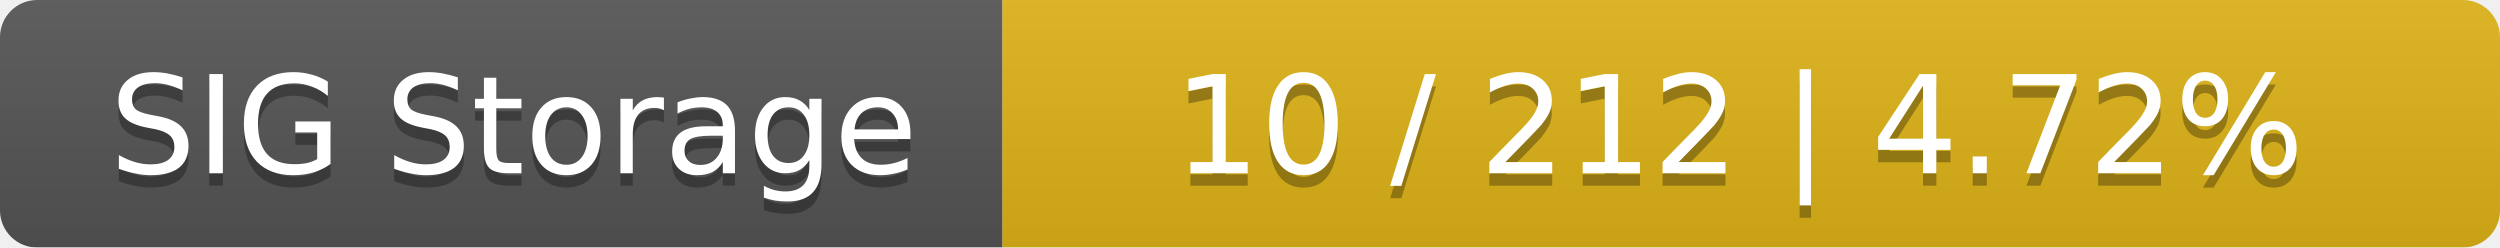
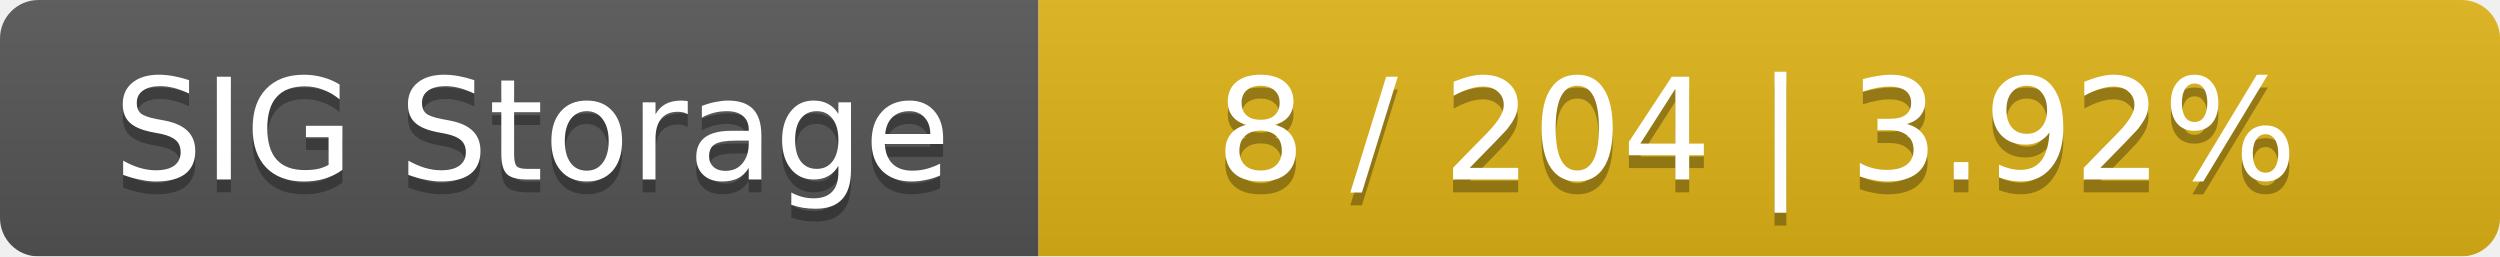
- <svg xmlns="http://www.w3.org/2000/svg" width="202" height="20">
+ <svg xmlns="http://www.w3.org/2000/svg" width="195" height="20">
  <linearGradient id="smooth" x2="0" y2="100%">
    <stop offset="0" stop-color="#bbb" stop-opacity=".1" />
    <stop offset="1" stop-opacity=".1" />
  </linearGradient>
  <mask id="round">
-     <rect width="202" height="20" rx="3" fill="#fff" />
+     <rect width="195" height="20" rx="3" fill="#fff" />
  </mask>
  <g mask="url(#round)">
    <rect width="81" height="20" fill="#555" />
-     <rect x="81" width="121" height="20" fill="#dfb317" />
-     <rect width="202" height="20" fill="url(#smooth)" />
+     <rect x="81" width="114" height="20" fill="#dfb317" />
+     <rect width="195" height="20" fill="url(#smooth)" />
  </g>
  <g fill="#fff" text-anchor="middle" font-family="DejaVu Sans,Verdana,Geneva,sans-serif" font-size="11">
    <text x="41.5" y="15" fill="#010101" fill-opacity=".3">SIG Storage</text>
    <text x="41.5" y="14">SIG Storage</text>
-     <text x="140.5" y="15" fill="#010101" fill-opacity=".3">10 / 212    |    4.72%</text>
-     <text x="140.5" y="14">10 / 212    |    4.72%</text>
+     <text x="137" y="15" fill="#010101" fill-opacity=".3">8 / 204    |    3.92%</text>
+     <text x="137" y="14">8 / 204    |    3.92%</text>
  </g>
</svg>
